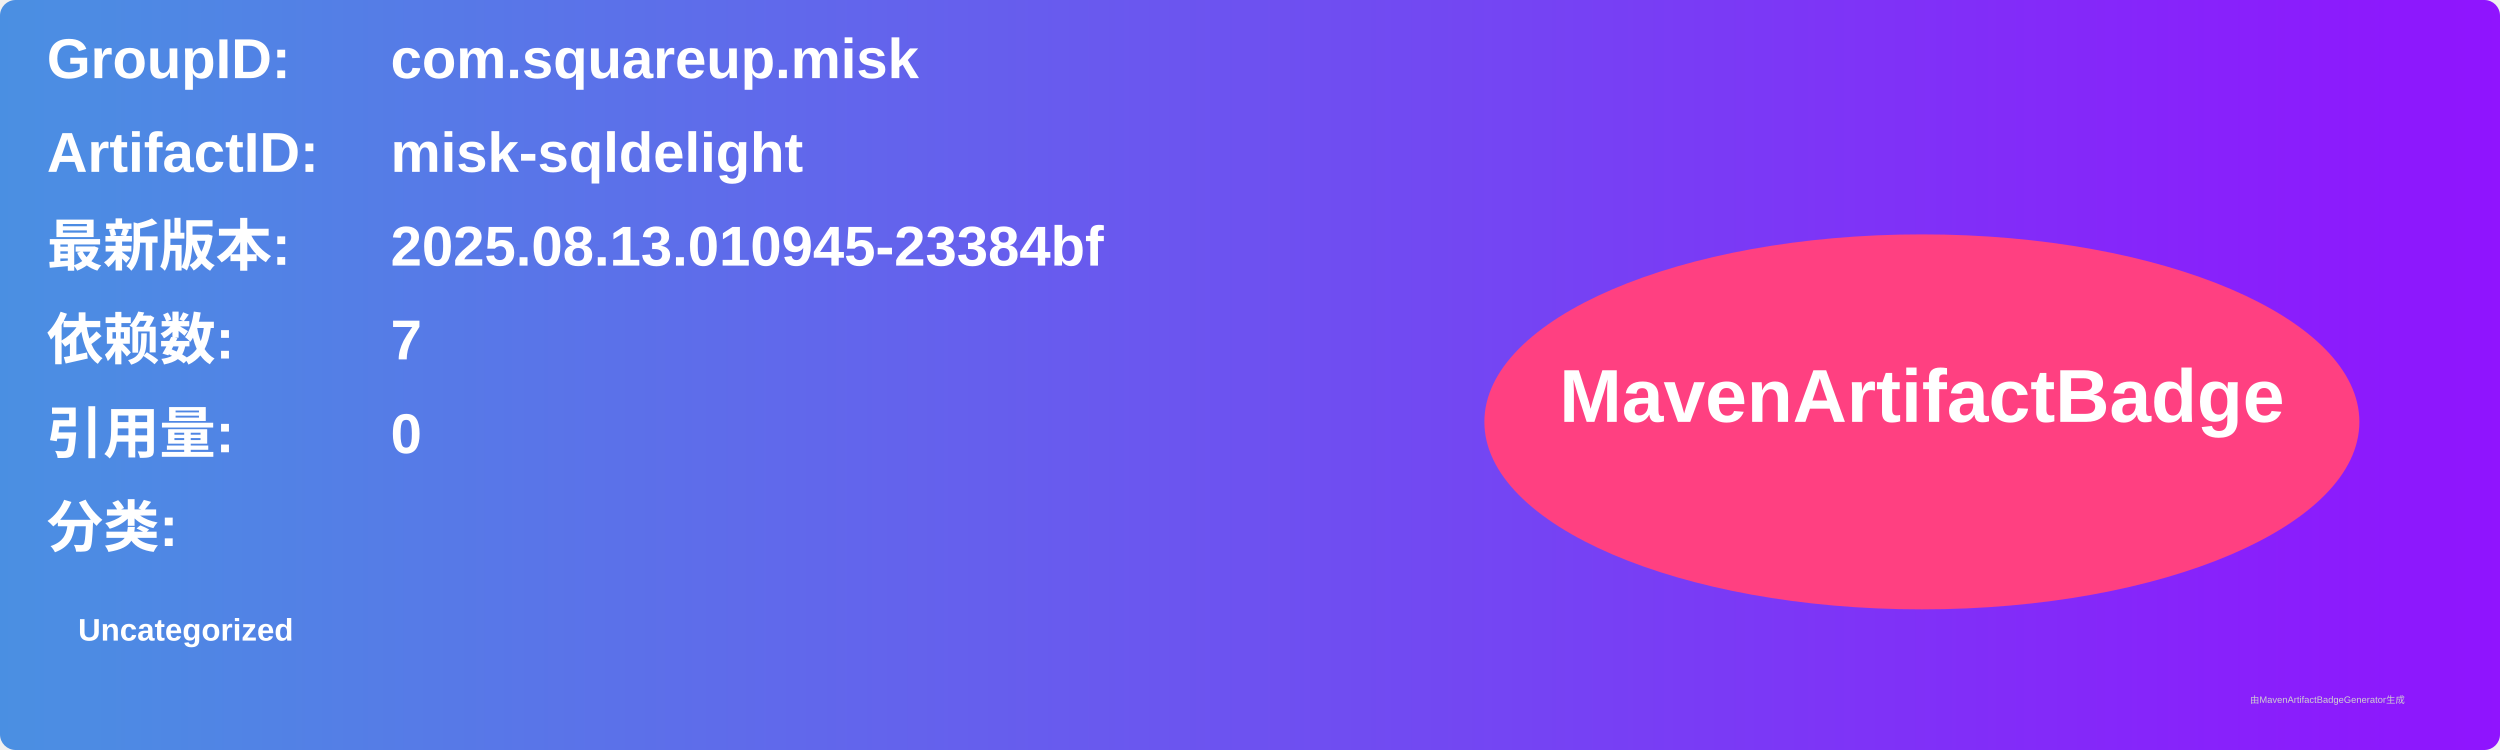
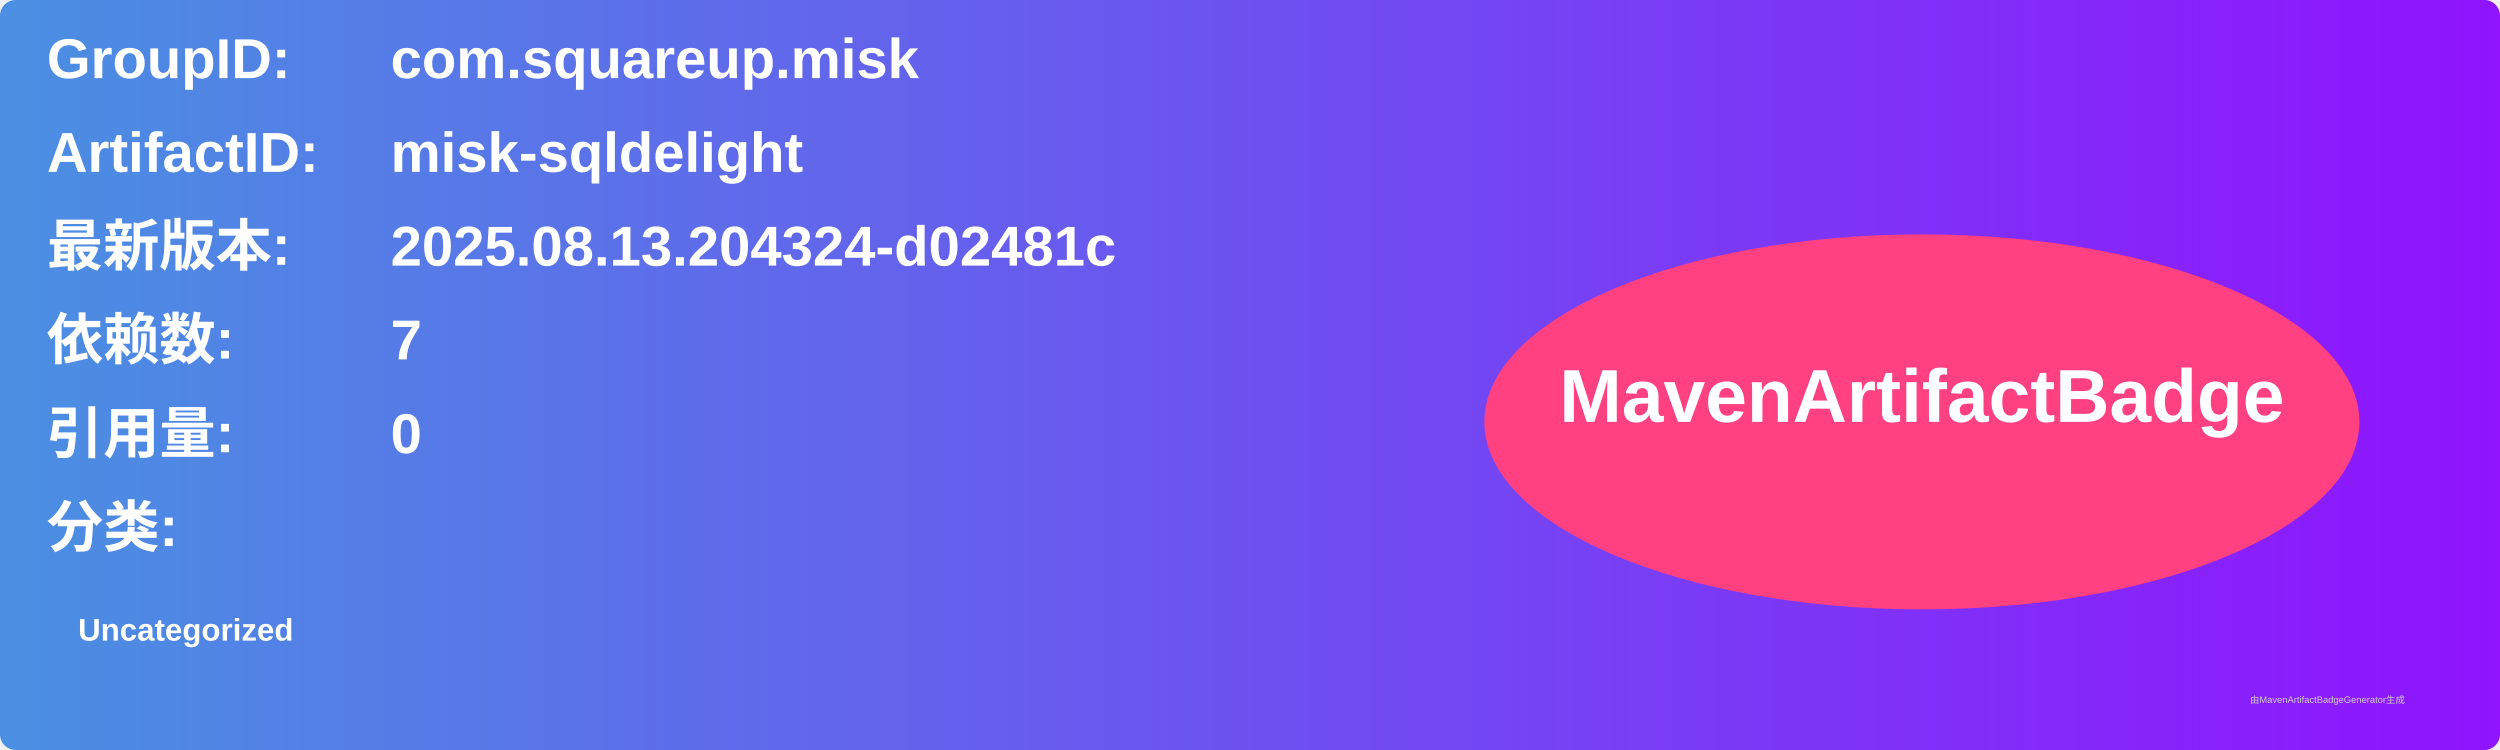
<svg xmlns="http://www.w3.org/2000/svg" width="800" height="240" viewBox="0 0 800 240">
  <linearGradient id="grad" x1="0%" y1="0%" x2="100%" y2="0%">
    <stop offset="0%" stop-color="#4a90e2" />
    <stop offset="100%" stop-color="#9013fe" />
  </linearGradient>
  <rect width="100%" height="100%" rx="5" ry="5" fill="url(#grad)" />
  <g transform="translate(15, 15)">
    <text x="0" y="10" font-family="Arial" font-size="18" fill="white" font-weight="bold" width="260">GroupID:</text>
    <text x="110" y="10" font-family="Arial" font-size="18" fill="white" font-weight="bold" width="460">com.squareup.misk</text>
    <text x="0" y="40" font-family="Arial" font-size="18" fill="white" font-weight="bold" width="260">ArtifactID:</text>
    <text x="110" y="40" font-family="Arial" font-size="18" fill="white" font-weight="bold" width="460">misk-sqldelight</text>
    <text x="0" y="70" font-family="Arial" font-size="18" fill="white" font-weight="bold">最新版本:</text>
    <text x="110" y="70" font-family="Arial" font-size="18" fill="white" font-weight="bold">
-       <tspan font-weight="bold">2025.08.13.010945-23384bf</tspan>
+       <tspan font-weight="bold">2025.08.13.204324-d02481c</tspan>
    </text>
    <text x="0" y="100" font-family="Arial" font-size="18" fill="white" font-weight="bold">依赖数: </text>
    <text x="110" y="100" font-family="Arial" font-size="18" fill="white">
      <tspan font-weight="bold">7</tspan>
    </text>
    <text x="0" y="130" font-family="Arial" font-size="18" fill="white" font-weight="bold">引用量: </text>
    <text x="110" y="130" font-family="Arial" font-size="18" fill="white">
      <tspan font-weight="bold">0</tspan>
    </text>
    <text x="0" y="160" font-family="Arial" font-size="18" fill="white" font-weight="bold">分类:</text>
    <text x="10" y="190" font-family="Arial" font-size="10" fill="white">
      <tspan font-weight="bold">Uncategorized</tspan>
    </text>
    <ellipse cx="600" cy="120" rx="140" ry="60" fill="#ff4081" />
    <text x="600" y="120" text-anchor="middle" font-family="Arial" font-size="24" fill="white" font-weight="bold">MavenArtifactBadge</text>
  </g>
  <text x="720" y="225" font-family="Arial" font-size="3" fill="#d0d0d0">由MavenArtifactBadgeGenerator生成</text>
</svg>
